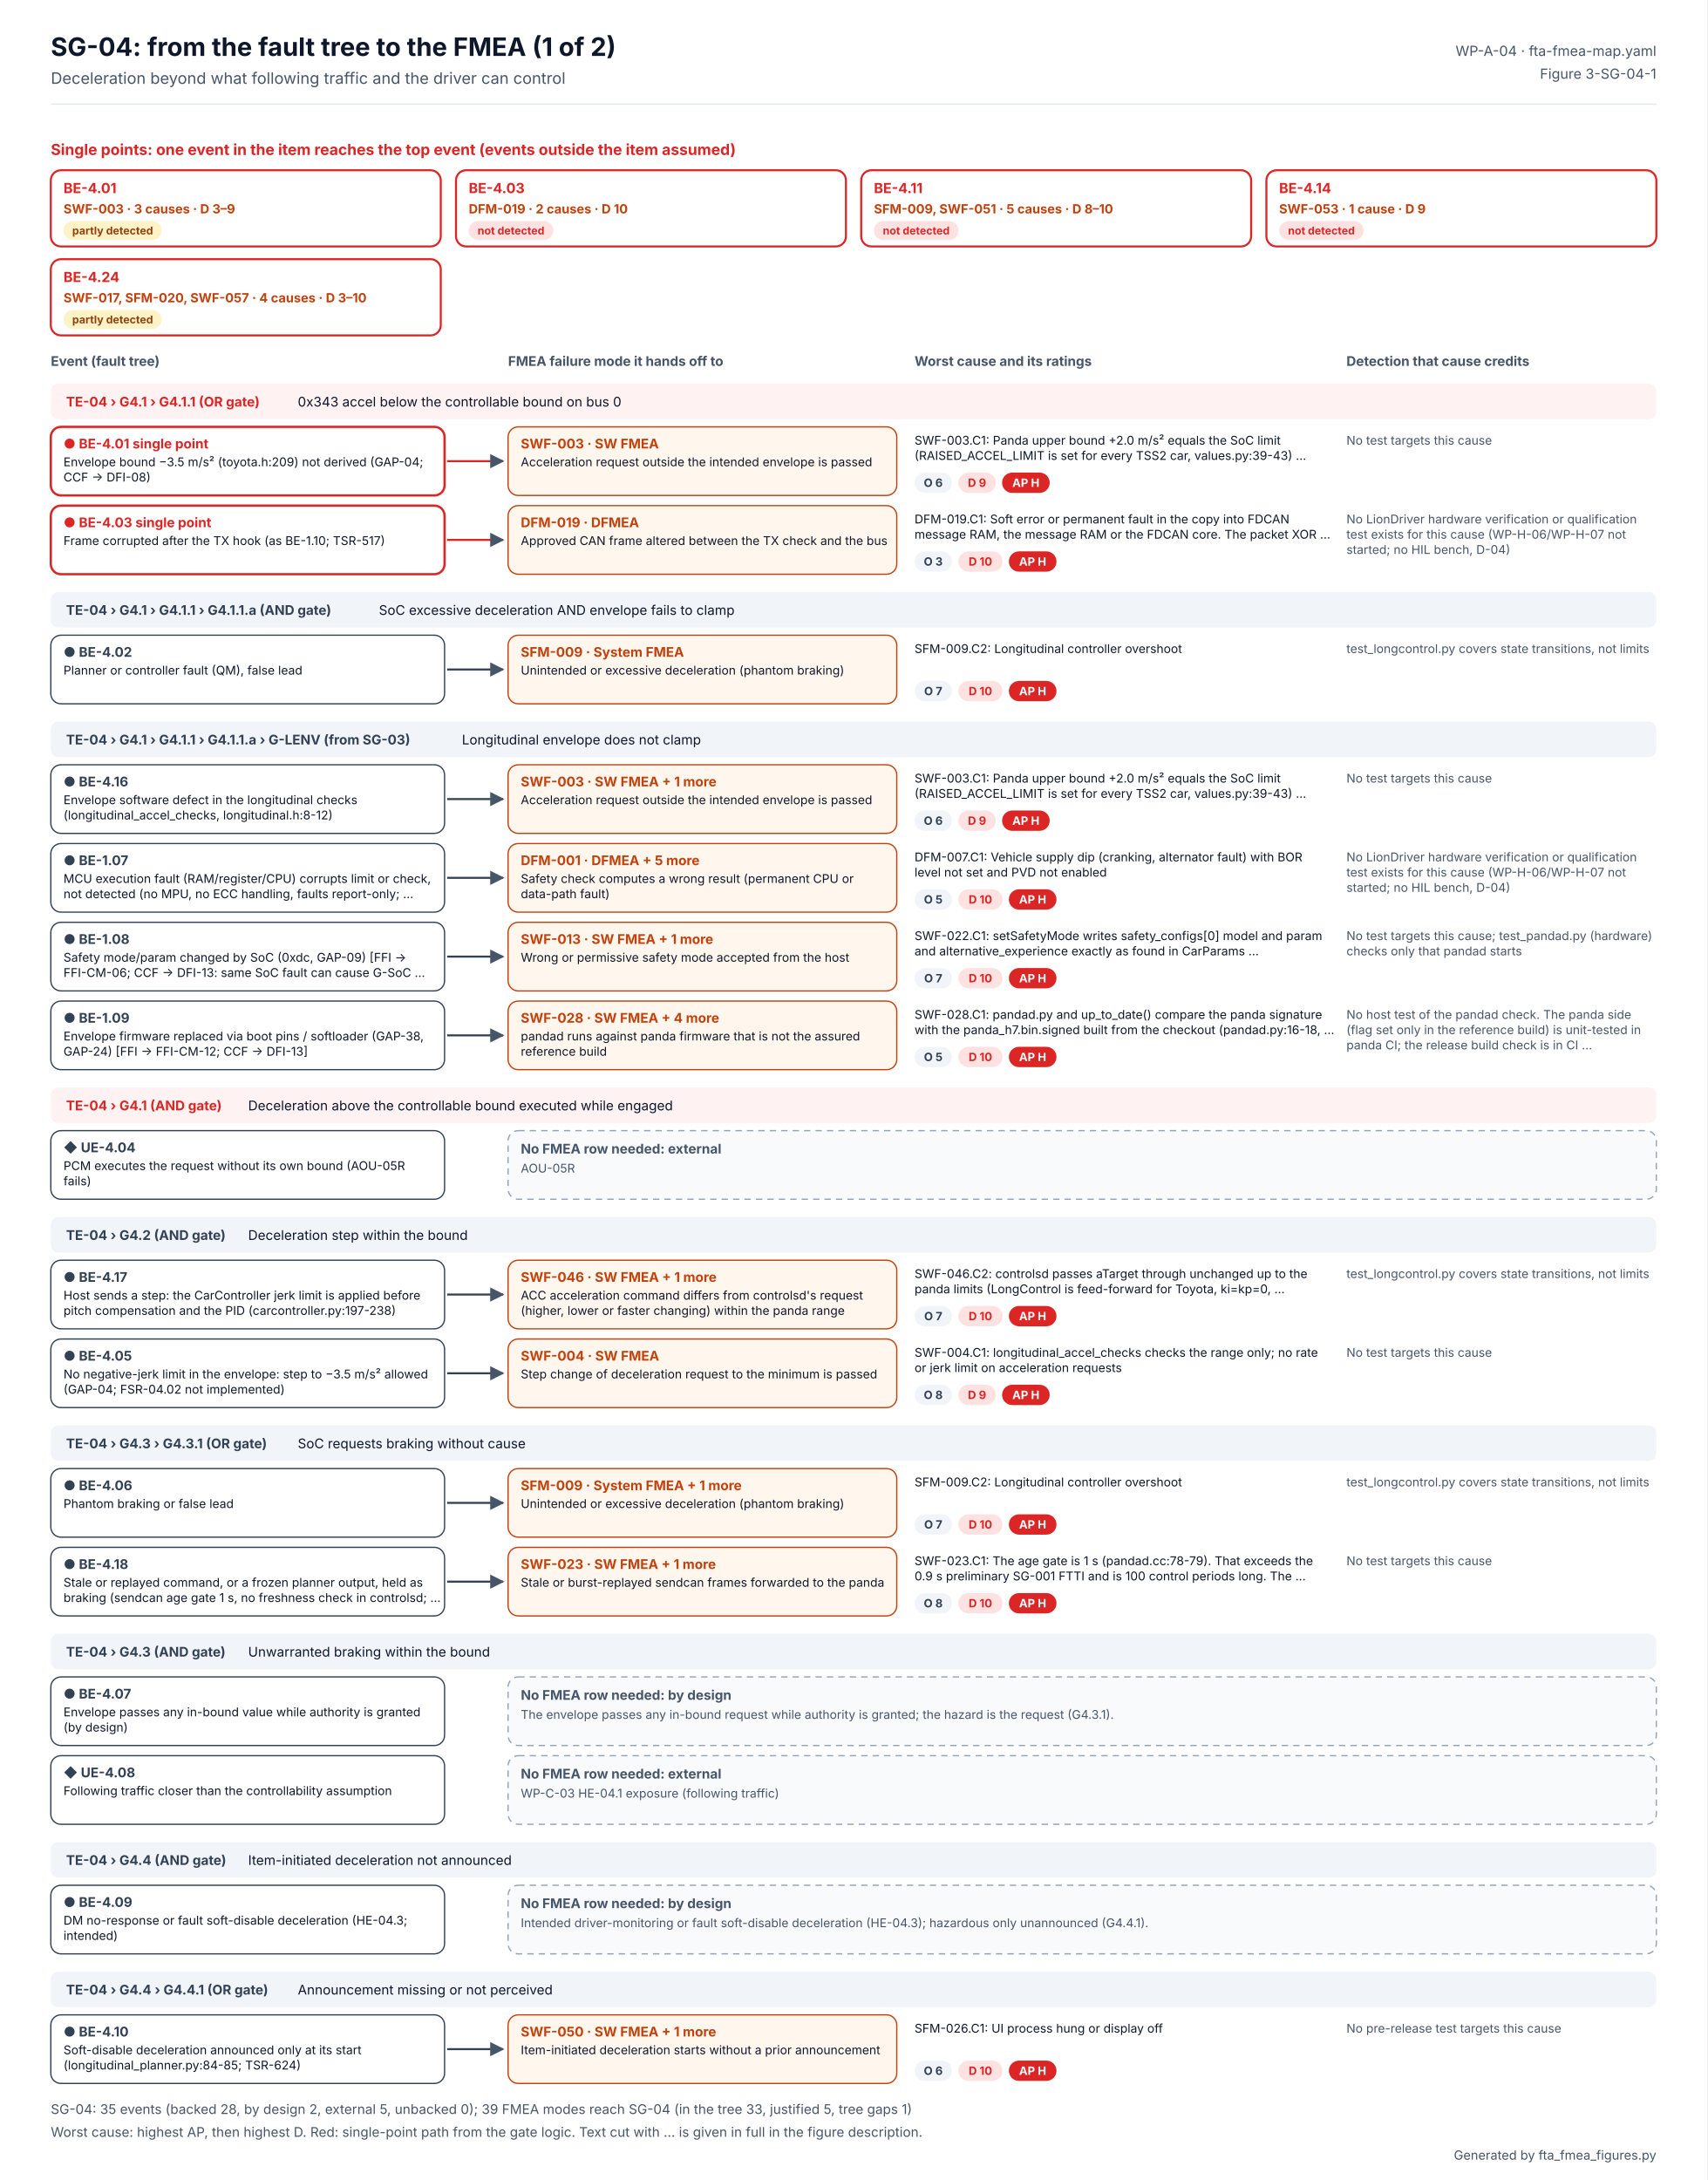
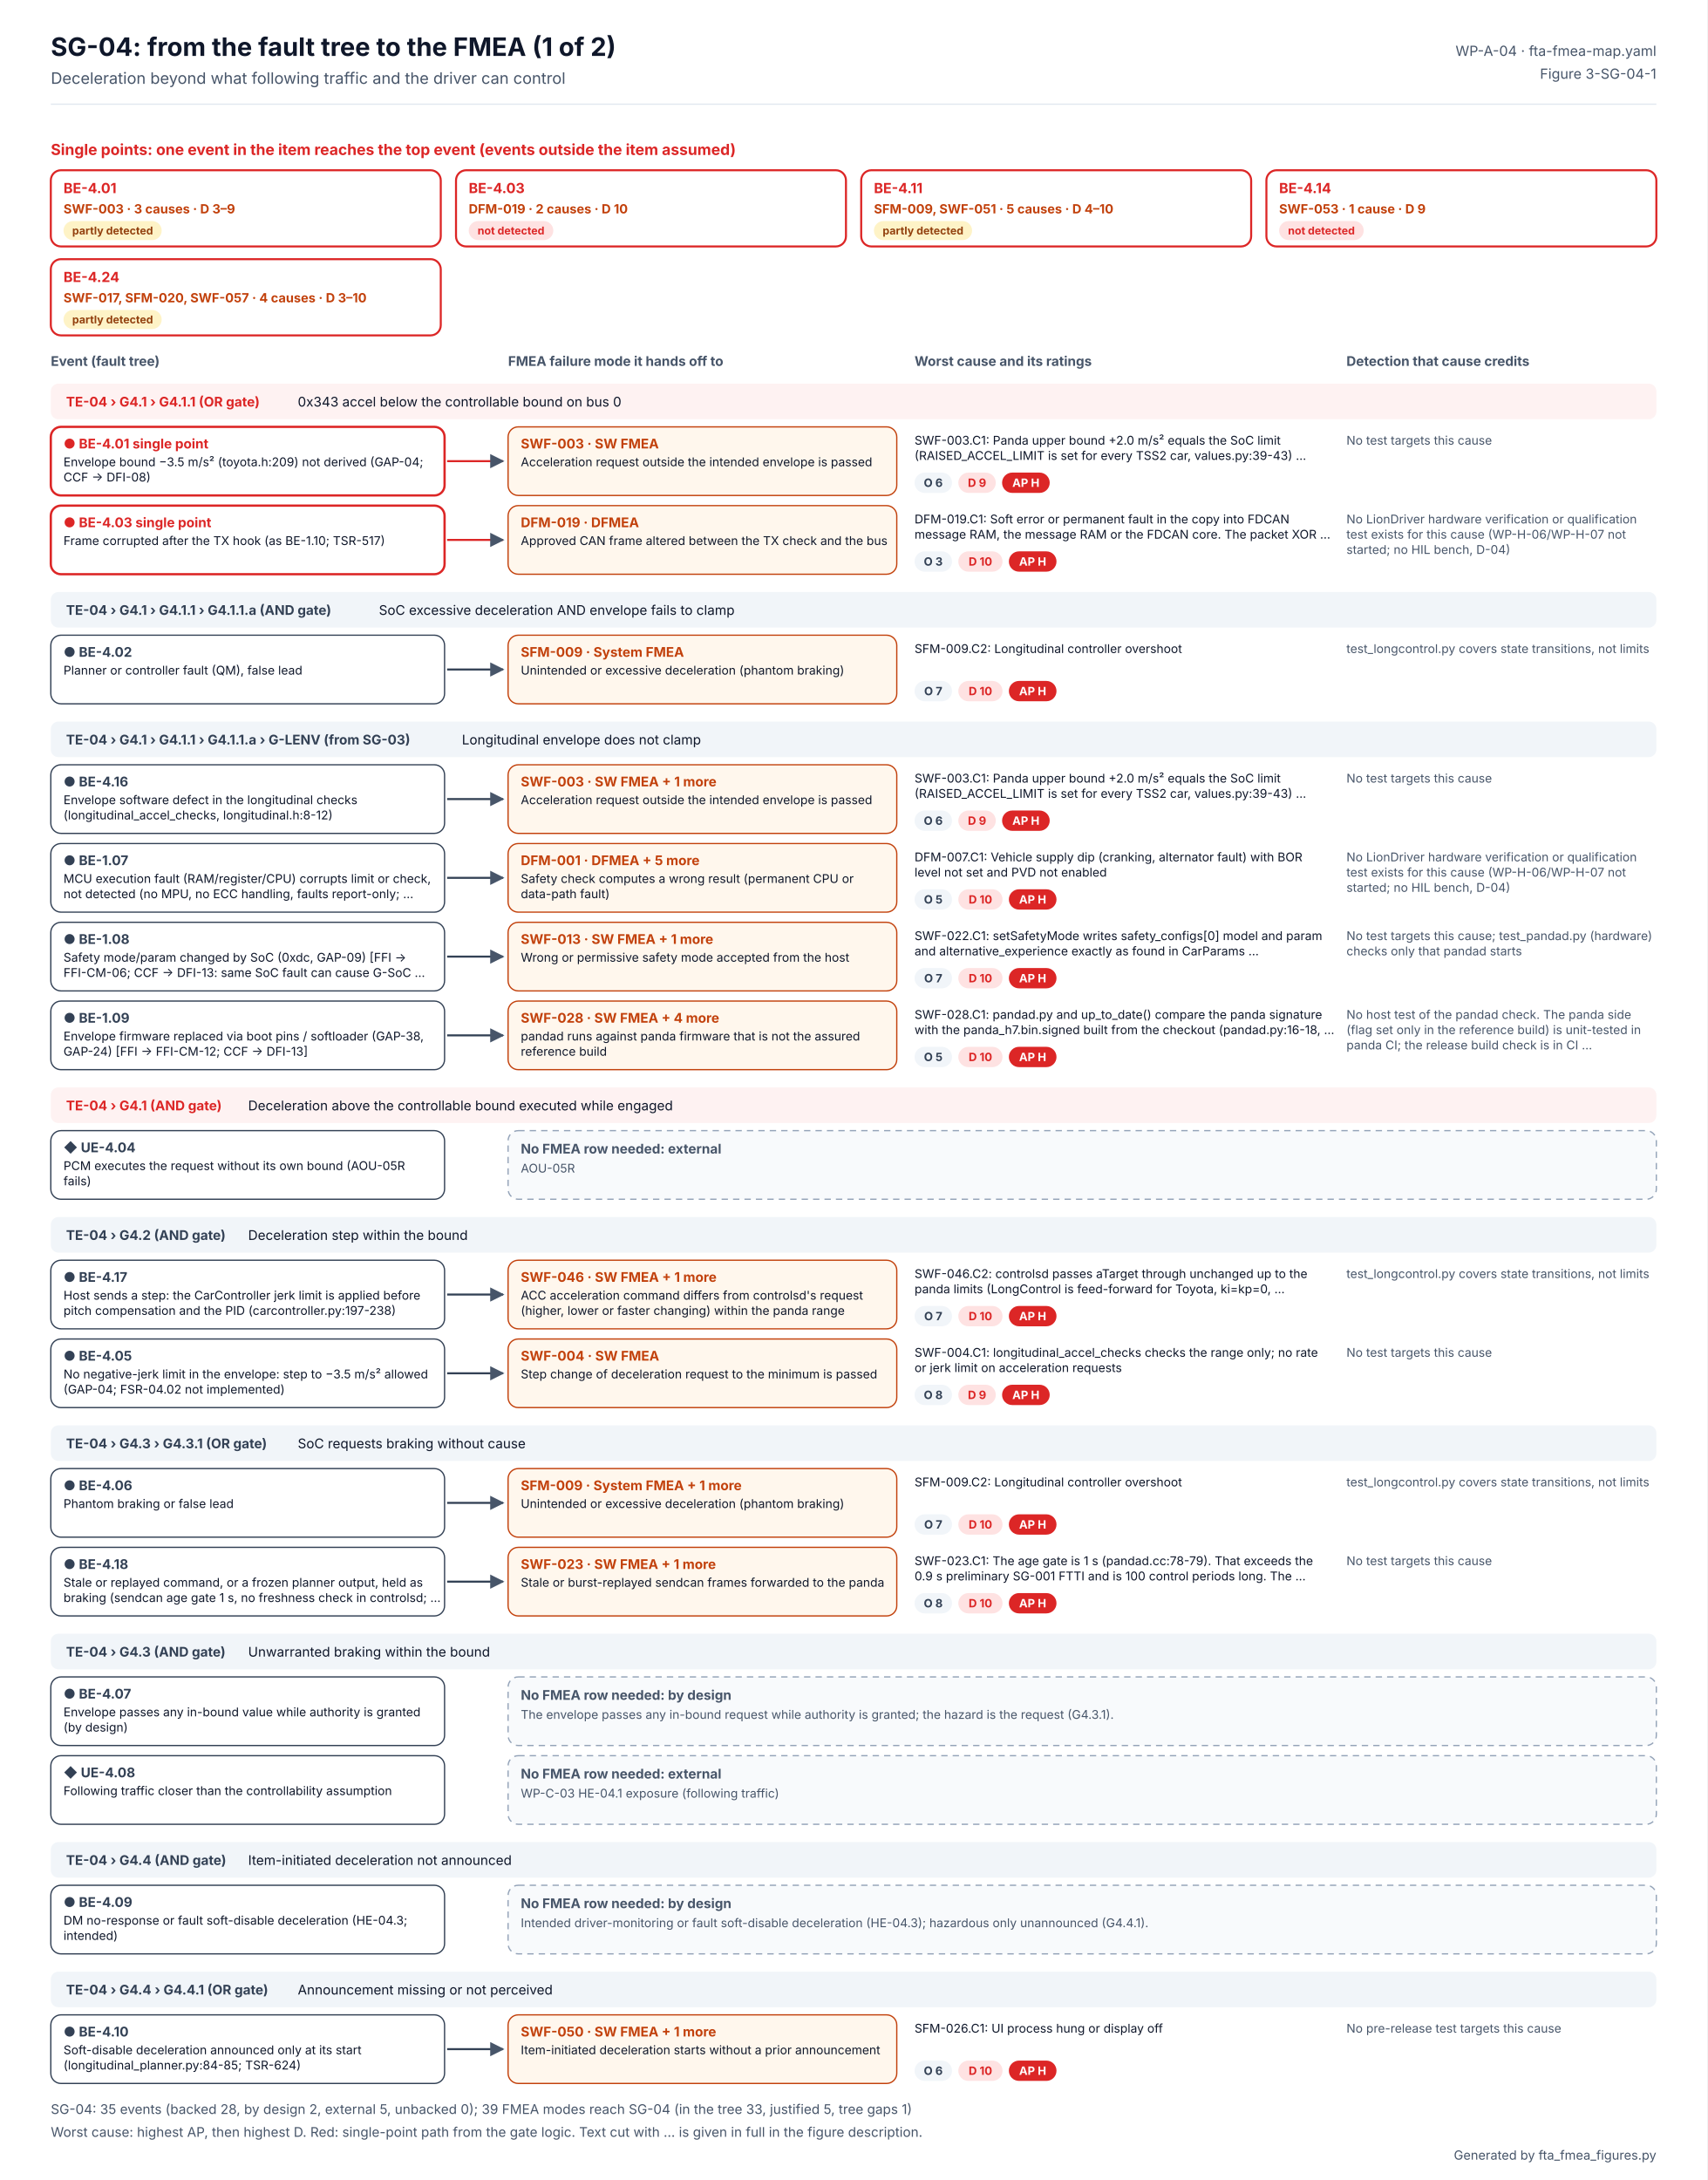
<svg xmlns="http://www.w3.org/2000/svg" width="1344" height="1716" viewBox="0 0 1344 1716" font-family="Inter, 'Segoe UI', Helvetica, Arial, sans-serif" role="img" aria-labelledby="t d">
  <defs>
    <marker id="ab" viewBox="0 0 10 10" refX="9" refY="5" markerWidth="7" markerHeight="7" orient="auto">
      <path d="M0 0L10 5L0 10z" fill="#2563EB" />
    </marker>
    <marker id="ao" viewBox="0 0 10 10" refX="9" refY="5" markerWidth="7" markerHeight="7" orient="auto">
      <path d="M0 0L10 5L0 10z" fill="#C2410C" />
    </marker>
    <marker id="ag" viewBox="0 0 10 10" refX="9" refY="5" markerWidth="7" markerHeight="7" orient="auto">
      <path d="M0 0L10 5L0 10z" fill="#475569" />
    </marker>
  </defs>
  <rect width="1344" height="1716" fill="#FFFFFF" />
  <text x="40" y="44" font-size="20" fill="#0F172A" font-weight="700">SG-04: from the fault tree to the FMEA (1 of 2)</text>
  <text x="40" y="66" font-size="12.5" fill="#475569">Deceleration beyond what following traffic and the driver can control</text>
  <text x="1304" y="44" font-size="11" fill="#475569" text-anchor="end">WP-A-04 · fta-fmea-map.yaml</text>
  <text x="1304" y="62" font-size="11" fill="#475569" text-anchor="end">Figure 3-SG-04-1</text>
  <line x1="40" y1="82" x2="1304" y2="82" stroke="#E2E8F0" />
  <text x="40" y="122" font-size="12" fill="#DC2626" font-weight="700">Single points: one event in the item reaches the top event (events outside the item assumed)</text>
  <rect x="40" y="134" width="307" height="60" rx="8" fill="#FFFFFF" stroke="#DC2626" stroke-width="1.6" />
  <text x="50" y="152" font-size="11" fill="#DC2626" font-weight="700">BE-4.01</text>
  <text x="50" y="168" font-size="10" fill="#C2410C" font-weight="700">SWF-003 · 3 causes · D 3–9</text>
  <rect x="50" y="174" width="77.3" height="15" rx="7.5" fill="#FEF3C7" />
  <text x="88.67" y="184.56" font-size="8.5" fill="#92400E" font-weight="700" text-anchor="middle">partly detected</text>
  <rect x="359" y="134" width="307" height="60" rx="8" fill="#FFFFFF" stroke="#DC2626" stroke-width="1.6" />
  <text x="369" y="152" font-size="11" fill="#DC2626" font-weight="700">BE-4.03</text>
  <text x="369" y="168" font-size="10" fill="#C2410C" font-weight="700">DFM-019 · 2 causes · D 10</text>
  <rect x="369" y="174" width="66.6" height="15" rx="7.5" fill="#FEE2E2" />
  <text x="402.309" y="184.56" font-size="8.5" fill="#DC2626" font-weight="700" text-anchor="middle">not detected</text>
  <rect x="678" y="134" width="307" height="60" rx="8" fill="#FFFFFF" stroke="#DC2626" stroke-width="1.6" />
  <text x="688" y="152" font-size="11" fill="#DC2626" font-weight="700">BE-4.11</text>
-   <text x="688" y="168" font-size="10" fill="#C2410C" font-weight="700">SFM-009, SWF-051 · 5 causes · D 8–10</text>
-   <rect x="688" y="174" width="66.6" height="15" rx="7.5" fill="#FEE2E2" />
-   <text x="721.309" y="184.56" font-size="8.5" fill="#DC2626" font-weight="700" text-anchor="middle">not detected</text>
+   <text x="688" y="168" font-size="10" fill="#C2410C" font-weight="700">SFM-009, SWF-051 · 5 causes · D 4–10</text>
+   <rect x="688" y="174" width="77.3" height="15" rx="7.5" fill="#FEF3C7" />
+   <text x="726.67" y="184.56" font-size="8.5" fill="#92400E" font-weight="700" text-anchor="middle">partly detected</text>
  <rect x="997" y="134" width="307" height="60" rx="8" fill="#FFFFFF" stroke="#DC2626" stroke-width="1.6" />
  <text x="1007" y="152" font-size="11" fill="#DC2626" font-weight="700">BE-4.14</text>
  <text x="1007" y="168" font-size="10" fill="#C2410C" font-weight="700">SWF-053 · 1 cause · D 9</text>
  <rect x="1007" y="174" width="66.6" height="15" rx="7.5" fill="#FEE2E2" />
  <text x="1040.31" y="184.56" font-size="8.5" fill="#DC2626" font-weight="700" text-anchor="middle">not detected</text>
  <rect x="40" y="204" width="307" height="60" rx="8" fill="#FFFFFF" stroke="#DC2626" stroke-width="1.6" />
  <text x="50" y="222" font-size="11" fill="#DC2626" font-weight="700">BE-4.24</text>
  <text x="50" y="238" font-size="10" fill="#C2410C" font-weight="700">SWF-017, SFM-020, SWF-057 · 4 causes · D 3–10</text>
  <rect x="50" y="244" width="77.3" height="15" rx="7.5" fill="#FEF3C7" />
  <text x="88.67" y="254.56" font-size="8.5" fill="#92400E" font-weight="700" text-anchor="middle">partly detected</text>
  <text x="40" y="288" font-size="10.5" fill="#475569" font-weight="700">Event (fault tree)</text>
  <text x="400" y="288" font-size="10.5" fill="#475569" font-weight="700">FMEA failure mode it hands off to</text>
  <text x="720" y="288" font-size="10.5" fill="#475569" font-weight="700">Worst cause and its ratings</text>
  <text x="1060" y="288" font-size="10.5" fill="#475569" font-weight="700">Detection that cause credits</text>
  <rect x="40" y="302" width="1264" height="28" rx="6" fill="#FEF2F2" />
  <text x="52" y="320" font-size="10.5" fill="#DC2626" font-weight="700">TE-04 › G4.1 › G4.1.1 (OR gate)</text>
  <text x="234.4" y="320" font-size="10.5" fill="#0F172A">0x343 accel below the controllable bound on bus 0</text>
  <rect x="40" y="336" width="310" height="54" rx="8" fill="#FFFFFF" stroke="#DC2626" stroke-width="1.8" />
  <text x="50" y="353" font-size="10.5" fill="#DC2626" font-weight="700">● BE-4.01  single point</text>
  <text x="50" y="367" font-size="9.5" fill="#0F172A">Envelope bound −3.5 m/s² (toyota.h:209) not derived (GAP-04;</text>
  <text x="50" y="379" font-size="9.5" fill="#0F172A">CCF → DFI-08)</text>
  <g>
    <animate attributeName="opacity" values="0.2;0.2;1;1" keyTimes="0;0.08;0.14;1" dur="6s" repeatCount="indefinite" />
    <path d="M352 363 H396" stroke="#DC2626" stroke-width="1.6" marker-end="url(#ag)" />
    <rect x="400" y="336" width="306" height="54" rx="8" fill="#FFF7ED" stroke="#C2410C" />
    <text x="410" y="353" font-size="10.5" fill="#C2410C" font-weight="700">SWF-003 · SW FMEA</text>
    <text x="410" y="367" font-size="9.5" fill="#0F172A">Acceleration request outside the intended envelope is passed</text>
    <text x="720" y="350" font-size="9.5" fill="#0F172A">SWF-003.C1: Panda upper bound +2.0 m/s² equals the SoC limit</text>
    <text x="720" y="362" font-size="9.5" fill="#0F172A">(RAISED_ACCEL_LIMIT is set for every TSS2 car, values.py:39-43) …</text>
    <rect x="720" y="372" width="29.5" height="16" rx="8" fill="#F1F5F9" />
    <text x="734.727" y="383.24" font-size="9" fill="#334155" font-weight="700" text-anchor="middle">O 6</text>
    <rect x="754.455" y="372" width="29.5" height="16" rx="8" fill="#FEE2E2" />
    <text x="769.182" y="383.24" font-size="9" fill="#DC2626" font-weight="700" text-anchor="middle">D 9</text>
    <rect x="788.91" y="372" width="37.5" height="16" rx="8" fill="#DC2626" />
    <text x="807.644" y="383.24" font-size="9" fill="#FFFFFF" font-weight="700" text-anchor="middle">AP H</text>
    <text x="1060" y="350" font-size="9.5" fill="#475569">No test targets this cause</text>
  </g>
  <rect x="40" y="398" width="310" height="54" rx="8" fill="#FFFFFF" stroke="#DC2626" stroke-width="1.8" />
  <text x="50" y="415" font-size="10.5" fill="#DC2626" font-weight="700">● BE-4.03  single point</text>
  <text x="50" y="429" font-size="9.5" fill="#0F172A">Frame corrupted after the TX hook (as BE-1.10; TSR-517)</text>
  <g>
    <animate attributeName="opacity" values="0.2;0.2;1;1" keyTimes="0;0.20;0.26;1" dur="6s" repeatCount="indefinite" />
    <path d="M352 425 H396" stroke="#DC2626" stroke-width="1.6" marker-end="url(#ag)" />
    <rect x="400" y="398" width="306" height="54" rx="8" fill="#FFF7ED" stroke="#C2410C" />
    <text x="410" y="415" font-size="10.5" fill="#C2410C" font-weight="700">DFM-019 · DFMEA</text>
    <text x="410" y="429" font-size="9.5" fill="#0F172A">Approved CAN frame altered between the TX check and the bus</text>
    <text x="720" y="412" font-size="9.5" fill="#0F172A">DFM-019.C1: Soft error or permanent fault in the copy into FDCAN</text>
    <text x="720" y="424" font-size="9.5" fill="#0F172A">message RAM, the message RAM or the FDCAN core. The packet XOR …</text>
    <rect x="720" y="434" width="29.5" height="16" rx="8" fill="#F1F5F9" />
    <text x="734.727" y="445.24" font-size="9" fill="#334155" font-weight="700" text-anchor="middle">O 3</text>
    <rect x="754.455" y="434" width="34.8" height="16" rx="8" fill="#FEE2E2" />
    <text x="771.853" y="445.24" font-size="9" fill="#DC2626" font-weight="700" text-anchor="middle">D 10</text>
    <rect x="794.252" y="434" width="37.5" height="16" rx="8" fill="#DC2626" />
    <text x="812.986" y="445.24" font-size="9" fill="#FFFFFF" font-weight="700" text-anchor="middle">AP H</text>
    <text x="1060" y="412" font-size="9.5" fill="#475569">No LionDriver hardware verification or qualification</text>
    <text x="1060" y="424" font-size="9.5" fill="#475569">test exists for this cause (WP-H-06/WP-H-07 not</text>
    <text x="1060" y="436" font-size="9.5" fill="#475569">started; no HIL bench, D-04)</text>
  </g>
  <rect x="40" y="466" width="1264" height="28" rx="6" fill="#F1F5F9" />
  <text x="52" y="484" font-size="10.5" fill="#334155" font-weight="700">TE-04 › G4.1 › G4.1.1 › G4.1.1.a (AND gate)</text>
  <text x="298.286" y="484" font-size="10.5" fill="#0F172A">SoC excessive deceleration AND envelope fails to clamp</text>
  <rect x="40" y="500" width="310" height="54" rx="8" fill="#FFFFFF" stroke="#334155" stroke-width="1" />
  <text x="50" y="517" font-size="10.5" fill="#334155" font-weight="700">● BE-4.02</text>
  <text x="50" y="531" font-size="9.5" fill="#0F172A">Planner or controller fault (QM), false lead</text>
  <g>
    <animate attributeName="opacity" values="0.2;0.2;1;1" keyTimes="0;0.32;0.38;1" dur="6s" repeatCount="indefinite" />
    <path d="M352 527 H396" stroke="#334155" stroke-width="1.6" marker-end="url(#ag)" />
    <rect x="400" y="500" width="306" height="54" rx="8" fill="#FFF7ED" stroke="#C2410C" />
    <text x="410" y="517" font-size="10.5" fill="#C2410C" font-weight="700">SFM-009 · System FMEA</text>
    <text x="410" y="531" font-size="9.5" fill="#0F172A">Unintended or excessive deceleration (phantom braking)</text>
    <text x="720" y="514" font-size="9.5" fill="#0F172A">SFM-009.C2: Longitudinal controller overshoot</text>
    <rect x="720" y="536" width="29.5" height="16" rx="8" fill="#F1F5F9" />
    <text x="734.727" y="547.24" font-size="9" fill="#334155" font-weight="700" text-anchor="middle">O 7</text>
    <rect x="754.455" y="536" width="34.8" height="16" rx="8" fill="#FEE2E2" />
    <text x="771.853" y="547.24" font-size="9" fill="#DC2626" font-weight="700" text-anchor="middle">D 10</text>
    <rect x="794.252" y="536" width="37.5" height="16" rx="8" fill="#DC2626" />
    <text x="812.986" y="547.24" font-size="9" fill="#FFFFFF" font-weight="700" text-anchor="middle">AP H</text>
    <text x="1060" y="514" font-size="9.5" fill="#475569">test_longcontrol.py covers state transitions, not limits</text>
  </g>
  <rect x="40" y="568" width="1264" height="28" rx="6" fill="#F1F5F9" />
  <text x="52" y="586" font-size="10.5" fill="#334155" font-weight="700">TE-04 › G4.1 › G4.1.1 › G4.1.1.a › G-LENV (from SG-03)</text>
  <text x="363.62" y="586" font-size="10.5" fill="#0F172A">Longitudinal envelope does not clamp</text>
  <rect x="40" y="602" width="310" height="54" rx="8" fill="#FFFFFF" stroke="#334155" stroke-width="1" />
  <text x="50" y="619" font-size="10.5" fill="#334155" font-weight="700">● BE-4.16</text>
  <text x="50" y="633" font-size="9.5" fill="#0F172A">Envelope software defect in the longitudinal checks</text>
  <text x="50" y="645" font-size="9.5" fill="#0F172A">(longitudinal_accel_checks, longitudinal.h:8-12)</text>
  <g>
    <animate attributeName="opacity" values="0.2;0.2;1;1" keyTimes="0;0.44;0.50;1" dur="6s" repeatCount="indefinite" />
    <path d="M352 629 H396" stroke="#334155" stroke-width="1.6" marker-end="url(#ag)" />
    <rect x="400" y="602" width="306" height="54" rx="8" fill="#FFF7ED" stroke="#C2410C" />
    <text x="410" y="619" font-size="10.5" fill="#C2410C" font-weight="700">SWF-003 · SW FMEA  + 1 more</text>
    <text x="410" y="633" font-size="9.5" fill="#0F172A">Acceleration request outside the intended envelope is passed</text>
    <text x="720" y="616" font-size="9.5" fill="#0F172A">SWF-003.C1: Panda upper bound +2.0 m/s² equals the SoC limit</text>
    <text x="720" y="628" font-size="9.5" fill="#0F172A">(RAISED_ACCEL_LIMIT is set for every TSS2 car, values.py:39-43) …</text>
    <rect x="720" y="638" width="29.5" height="16" rx="8" fill="#F1F5F9" />
    <text x="734.727" y="649.24" font-size="9" fill="#334155" font-weight="700" text-anchor="middle">O 6</text>
    <rect x="754.455" y="638" width="29.5" height="16" rx="8" fill="#FEE2E2" />
    <text x="769.182" y="649.24" font-size="9" fill="#DC2626" font-weight="700" text-anchor="middle">D 9</text>
    <rect x="788.91" y="638" width="37.5" height="16" rx="8" fill="#DC2626" />
    <text x="807.644" y="649.24" font-size="9" fill="#FFFFFF" font-weight="700" text-anchor="middle">AP H</text>
    <text x="1060" y="616" font-size="9.5" fill="#475569">No test targets this cause</text>
  </g>
  <rect x="40" y="664" width="310" height="54" rx="8" fill="#FFFFFF" stroke="#334155" stroke-width="1" />
  <text x="50" y="681" font-size="10.5" fill="#334155" font-weight="700">● BE-1.07</text>
  <text x="50" y="695" font-size="9.5" fill="#0F172A">MCU execution fault (RAM/register/CPU) corrupts limit or check,</text>
  <text x="50" y="707" font-size="9.5" fill="#0F172A">not detected (no MPU, no ECC handling, faults report-only; …</text>
  <g>
    <animate attributeName="opacity" values="0.2;0.2;1;1" keyTimes="0;0.56;0.62;1" dur="6s" repeatCount="indefinite" />
    <path d="M352 691 H396" stroke="#334155" stroke-width="1.6" marker-end="url(#ag)" />
    <rect x="400" y="664" width="306" height="54" rx="8" fill="#FFF7ED" stroke="#C2410C" />
    <text x="410" y="681" font-size="10.5" fill="#C2410C" font-weight="700">DFM-001 · DFMEA  + 5 more</text>
    <text x="410" y="695" font-size="9.5" fill="#0F172A">Safety check computes a wrong result (permanent CPU or</text>
    <text x="410" y="707" font-size="9.5" fill="#0F172A">data-path fault)</text>
    <text x="720" y="678" font-size="9.5" fill="#0F172A">DFM-007.C1: Vehicle supply dip (cranking, alternator fault) with BOR</text>
    <text x="720" y="690" font-size="9.5" fill="#0F172A">level not set and PVD not enabled</text>
    <rect x="720" y="700" width="29.5" height="16" rx="8" fill="#F1F5F9" />
    <text x="734.727" y="711.24" font-size="9" fill="#334155" font-weight="700" text-anchor="middle">O 5</text>
    <rect x="754.455" y="700" width="34.8" height="16" rx="8" fill="#FEE2E2" />
    <text x="771.853" y="711.24" font-size="9" fill="#DC2626" font-weight="700" text-anchor="middle">D 10</text>
    <rect x="794.252" y="700" width="37.5" height="16" rx="8" fill="#DC2626" />
    <text x="812.986" y="711.24" font-size="9" fill="#FFFFFF" font-weight="700" text-anchor="middle">AP H</text>
    <text x="1060" y="678" font-size="9.5" fill="#475569">No LionDriver hardware verification or qualification</text>
    <text x="1060" y="690" font-size="9.5" fill="#475569">test exists for this cause (WP-H-06/WP-H-07 not</text>
    <text x="1060" y="702" font-size="9.5" fill="#475569">started; no HIL bench, D-04)</text>
  </g>
  <rect x="40" y="726" width="310" height="54" rx="8" fill="#FFFFFF" stroke="#334155" stroke-width="1" />
  <text x="50" y="743" font-size="10.5" fill="#334155" font-weight="700">● BE-1.08</text>
  <text x="50" y="757" font-size="9.5" fill="#0F172A">Safety mode/param changed by SoC (0xdc, GAP-09) [FFI →</text>
  <text x="50" y="769" font-size="9.5" fill="#0F172A">FFI-CM-06; CCF → DFI-13: same SoC fault can cause G-SoC …</text>
  <g>
    <animate attributeName="opacity" values="0.2;0.2;1;1" keyTimes="0;0.68;0.74;1" dur="6s" repeatCount="indefinite" />
    <path d="M352 753 H396" stroke="#334155" stroke-width="1.6" marker-end="url(#ag)" />
    <rect x="400" y="726" width="306" height="54" rx="8" fill="#FFF7ED" stroke="#C2410C" />
    <text x="410" y="743" font-size="10.5" fill="#C2410C" font-weight="700">SWF-013 · SW FMEA  + 1 more</text>
    <text x="410" y="757" font-size="9.5" fill="#0F172A">Wrong or permissive safety mode accepted from the host</text>
    <text x="720" y="740" font-size="9.5" fill="#0F172A">SWF-022.C1: setSafetyMode writes safety_configs[0] model and param</text>
    <text x="720" y="752" font-size="9.5" fill="#0F172A">and alternative_experience exactly as found in CarParams …</text>
    <rect x="720" y="762" width="29.5" height="16" rx="8" fill="#F1F5F9" />
    <text x="734.727" y="773.24" font-size="9" fill="#334155" font-weight="700" text-anchor="middle">O 7</text>
    <rect x="754.455" y="762" width="34.8" height="16" rx="8" fill="#FEE2E2" />
    <text x="771.853" y="773.24" font-size="9" fill="#DC2626" font-weight="700" text-anchor="middle">D 10</text>
    <rect x="794.252" y="762" width="37.5" height="16" rx="8" fill="#DC2626" />
    <text x="812.986" y="773.24" font-size="9" fill="#FFFFFF" font-weight="700" text-anchor="middle">AP H</text>
    <text x="1060" y="740" font-size="9.5" fill="#475569">No test targets this cause; test_pandad.py (hardware)</text>
    <text x="1060" y="752" font-size="9.5" fill="#475569">checks only that pandad starts</text>
  </g>
  <rect x="40" y="788" width="310" height="54" rx="8" fill="#FFFFFF" stroke="#334155" stroke-width="1" />
  <text x="50" y="805" font-size="10.5" fill="#334155" font-weight="700">● BE-1.09</text>
  <text x="50" y="819" font-size="9.5" fill="#0F172A">Envelope firmware replaced via boot pins / softloader (GAP-38,</text>
  <text x="50" y="831" font-size="9.5" fill="#0F172A">GAP-24) [FFI → FFI-CM-12; CCF → DFI-13]</text>
  <g>
    <animate attributeName="opacity" values="0.2;0.2;1;1" keyTimes="0;0.08;0.14;1" dur="6s" repeatCount="indefinite" />
    <path d="M352 815 H396" stroke="#334155" stroke-width="1.6" marker-end="url(#ag)" />
    <rect x="400" y="788" width="306" height="54" rx="8" fill="#FFF7ED" stroke="#C2410C" />
    <text x="410" y="805" font-size="10.5" fill="#C2410C" font-weight="700">SWF-028 · SW FMEA  + 4 more</text>
    <text x="410" y="819" font-size="9.5" fill="#0F172A">pandad runs against panda firmware that is not the assured</text>
    <text x="410" y="831" font-size="9.5" fill="#0F172A">reference build</text>
    <text x="720" y="802" font-size="9.5" fill="#0F172A">SWF-028.C1: pandad.py and up_to_date() compare the panda signature</text>
    <text x="720" y="814" font-size="9.5" fill="#0F172A">with the panda_h7.bin.signed built from the checkout (pandad.py:16-18, …</text>
    <rect x="720" y="824" width="29.5" height="16" rx="8" fill="#F1F5F9" />
    <text x="734.727" y="835.24" font-size="9" fill="#334155" font-weight="700" text-anchor="middle">O 5</text>
    <rect x="754.455" y="824" width="34.8" height="16" rx="8" fill="#FEE2E2" />
    <text x="771.853" y="835.24" font-size="9" fill="#DC2626" font-weight="700" text-anchor="middle">D 10</text>
    <rect x="794.252" y="824" width="37.5" height="16" rx="8" fill="#DC2626" />
    <text x="812.986" y="835.24" font-size="9" fill="#FFFFFF" font-weight="700" text-anchor="middle">AP H</text>
    <text x="1060" y="802" font-size="9.5" fill="#475569">No host test of the pandad check. The panda side</text>
    <text x="1060" y="814" font-size="9.5" fill="#475569">(flag set only in the reference build) is unit-tested in</text>
    <text x="1060" y="826" font-size="9.5" fill="#475569">panda CI; the release build check is in CI …</text>
  </g>
  <rect x="40" y="856" width="1264" height="28" rx="6" fill="#FEF2F2" />
  <text x="52" y="874" font-size="10.5" fill="#DC2626" font-weight="700">TE-04 › G4.1 (AND gate)</text>
  <text x="195.334" y="874" font-size="10.5" fill="#0F172A">Deceleration above the controllable bound executed while engaged</text>
  <rect x="40" y="890" width="310" height="54" rx="8" fill="#FFFFFF" stroke="#334155" stroke-width="1" />
  <text x="50" y="907" font-size="10.5" fill="#334155" font-weight="700">◆ UE-4.04</text>
  <text x="50" y="921" font-size="9.5" fill="#0F172A">PCM executes the request without its own bound (AOU-05R</text>
  <text x="50" y="933" font-size="9.5" fill="#0F172A">fails)</text>
  <g>
    <animate attributeName="opacity" values="0.2;0.2;1;1" keyTimes="0;0.20;0.26;1" dur="6s" repeatCount="indefinite" />
    <rect x="400" y="890" width="904" height="54" rx="8" fill="#F8FAFC" stroke="#94A3B8" stroke-dasharray="5 4" />
    <text x="410" y="908" font-size="10.5" fill="#475569" font-weight="700">No FMEA row needed: external</text>
    <text x="410" y="923" font-size="9.5" fill="#475569">AOU-05R</text>
  </g>
  <rect x="40" y="958" width="1264" height="28" rx="6" fill="#F1F5F9" />
  <text x="52" y="976" font-size="10.5" fill="#334155" font-weight="700">TE-04 › G4.2 (AND gate)</text>
  <text x="195.334" y="976" font-size="10.5" fill="#0F172A">Deceleration step within the bound</text>
  <rect x="40" y="992" width="310" height="54" rx="8" fill="#FFFFFF" stroke="#334155" stroke-width="1" />
  <text x="50" y="1009" font-size="10.5" fill="#334155" font-weight="700">● BE-4.17</text>
  <text x="50" y="1023" font-size="9.5" fill="#0F172A">Host sends a step: the CarController jerk limit is applied before</text>
  <text x="50" y="1035" font-size="9.5" fill="#0F172A">pitch compensation and the PID (carcontroller.py:197-238)</text>
  <g>
    <animate attributeName="opacity" values="0.2;0.2;1;1" keyTimes="0;0.32;0.38;1" dur="6s" repeatCount="indefinite" />
    <path d="M352 1019 H396" stroke="#334155" stroke-width="1.6" marker-end="url(#ag)" />
    <rect x="400" y="992" width="306" height="54" rx="8" fill="#FFF7ED" stroke="#C2410C" />
    <text x="410" y="1009" font-size="10.5" fill="#C2410C" font-weight="700">SWF-046 · SW FMEA  + 1 more</text>
    <text x="410" y="1023" font-size="9.5" fill="#0F172A">ACC acceleration command differs from controlsd's request</text>
    <text x="410" y="1035" font-size="9.5" fill="#0F172A">(higher, lower or faster changing) within the panda range</text>
    <text x="720" y="1006" font-size="9.5" fill="#0F172A">SWF-046.C2: controlsd passes aTarget through unchanged up to the</text>
    <text x="720" y="1018" font-size="9.5" fill="#0F172A">panda limits (LongControl is feed-forward for Toyota, ki=kp=0, …</text>
    <rect x="720" y="1028" width="29.5" height="16" rx="8" fill="#F1F5F9" />
    <text x="734.727" y="1039.24" font-size="9" fill="#334155" font-weight="700" text-anchor="middle">O 7</text>
    <rect x="754.455" y="1028" width="34.8" height="16" rx="8" fill="#FEE2E2" />
    <text x="771.853" y="1039.24" font-size="9" fill="#DC2626" font-weight="700" text-anchor="middle">D 10</text>
    <rect x="794.252" y="1028" width="37.5" height="16" rx="8" fill="#DC2626" />
    <text x="812.986" y="1039.24" font-size="9" fill="#FFFFFF" font-weight="700" text-anchor="middle">AP H</text>
    <text x="1060" y="1006" font-size="9.5" fill="#475569">test_longcontrol.py covers state transitions, not limits</text>
  </g>
  <rect x="40" y="1054" width="310" height="54" rx="8" fill="#FFFFFF" stroke="#334155" stroke-width="1" />
  <text x="50" y="1071" font-size="10.5" fill="#334155" font-weight="700">● BE-4.05</text>
  <text x="50" y="1085" font-size="9.5" fill="#0F172A">No negative-jerk limit in the envelope: step to −3.5 m/s² allowed</text>
  <text x="50" y="1097" font-size="9.5" fill="#0F172A">(GAP-04; FSR-04.02 not implemented)</text>
  <g>
    <animate attributeName="opacity" values="0.2;0.2;1;1" keyTimes="0;0.44;0.50;1" dur="6s" repeatCount="indefinite" />
    <path d="M352 1081 H396" stroke="#334155" stroke-width="1.6" marker-end="url(#ag)" />
    <rect x="400" y="1054" width="306" height="54" rx="8" fill="#FFF7ED" stroke="#C2410C" />
    <text x="410" y="1071" font-size="10.5" fill="#C2410C" font-weight="700">SWF-004 · SW FMEA</text>
    <text x="410" y="1085" font-size="9.5" fill="#0F172A">Step change of deceleration request to the minimum is passed</text>
    <text x="720" y="1068" font-size="9.5" fill="#0F172A">SWF-004.C1: longitudinal_accel_checks checks the range only; no rate</text>
    <text x="720" y="1080" font-size="9.5" fill="#0F172A">or jerk limit on acceleration requests</text>
    <rect x="720" y="1090" width="29.5" height="16" rx="8" fill="#F1F5F9" />
    <text x="734.727" y="1101.24" font-size="9" fill="#334155" font-weight="700" text-anchor="middle">O 8</text>
    <rect x="754.455" y="1090" width="29.5" height="16" rx="8" fill="#FEE2E2" />
    <text x="769.182" y="1101.24" font-size="9" fill="#DC2626" font-weight="700" text-anchor="middle">D 9</text>
    <rect x="788.91" y="1090" width="37.5" height="16" rx="8" fill="#DC2626" />
    <text x="807.644" y="1101.24" font-size="9" fill="#FFFFFF" font-weight="700" text-anchor="middle">AP H</text>
    <text x="1060" y="1068" font-size="9.5" fill="#475569">No test targets this cause</text>
  </g>
  <rect x="40" y="1122" width="1264" height="28" rx="6" fill="#F1F5F9" />
  <text x="52" y="1140" font-size="10.5" fill="#334155" font-weight="700">TE-04 › G4.3 › G4.3.1 (OR gate)</text>
  <text x="234.4" y="1140" font-size="10.5" fill="#0F172A">SoC requests braking without cause</text>
  <rect x="40" y="1156" width="310" height="54" rx="8" fill="#FFFFFF" stroke="#334155" stroke-width="1" />
  <text x="50" y="1173" font-size="10.5" fill="#334155" font-weight="700">● BE-4.06</text>
  <text x="50" y="1187" font-size="9.5" fill="#0F172A">Phantom braking or false lead</text>
  <g>
    <animate attributeName="opacity" values="0.2;0.2;1;1" keyTimes="0;0.56;0.62;1" dur="6s" repeatCount="indefinite" />
    <path d="M352 1183 H396" stroke="#334155" stroke-width="1.6" marker-end="url(#ag)" />
    <rect x="400" y="1156" width="306" height="54" rx="8" fill="#FFF7ED" stroke="#C2410C" />
    <text x="410" y="1173" font-size="10.5" fill="#C2410C" font-weight="700">SFM-009 · System FMEA  + 1 more</text>
    <text x="410" y="1187" font-size="9.5" fill="#0F172A">Unintended or excessive deceleration (phantom braking)</text>
    <text x="720" y="1170" font-size="9.5" fill="#0F172A">SFM-009.C2: Longitudinal controller overshoot</text>
    <rect x="720" y="1192" width="29.5" height="16" rx="8" fill="#F1F5F9" />
    <text x="734.727" y="1203.24" font-size="9" fill="#334155" font-weight="700" text-anchor="middle">O 7</text>
    <rect x="754.455" y="1192" width="34.8" height="16" rx="8" fill="#FEE2E2" />
    <text x="771.853" y="1203.24" font-size="9" fill="#DC2626" font-weight="700" text-anchor="middle">D 10</text>
    <rect x="794.252" y="1192" width="37.5" height="16" rx="8" fill="#DC2626" />
    <text x="812.986" y="1203.24" font-size="9" fill="#FFFFFF" font-weight="700" text-anchor="middle">AP H</text>
    <text x="1060" y="1170" font-size="9.5" fill="#475569">test_longcontrol.py covers state transitions, not limits</text>
  </g>
  <rect x="40" y="1218" width="310" height="54" rx="8" fill="#FFFFFF" stroke="#334155" stroke-width="1" />
  <text x="50" y="1235" font-size="10.5" fill="#334155" font-weight="700">● BE-4.18</text>
  <text x="50" y="1249" font-size="9.5" fill="#0F172A">Stale or replayed command, or a frozen planner output, held as</text>
  <text x="50" y="1261" font-size="9.5" fill="#0F172A">braking (sendcan age gate 1 s, no freshness check in controlsd; …</text>
  <g>
    <animate attributeName="opacity" values="0.2;0.2;1;1" keyTimes="0;0.68;0.74;1" dur="6s" repeatCount="indefinite" />
    <path d="M352 1245 H396" stroke="#334155" stroke-width="1.6" marker-end="url(#ag)" />
    <rect x="400" y="1218" width="306" height="54" rx="8" fill="#FFF7ED" stroke="#C2410C" />
    <text x="410" y="1235" font-size="10.5" fill="#C2410C" font-weight="700">SWF-023 · SW FMEA  + 1 more</text>
    <text x="410" y="1249" font-size="9.5" fill="#0F172A">Stale or burst-replayed sendcan frames forwarded to the panda</text>
    <text x="720" y="1232" font-size="9.5" fill="#0F172A">SWF-023.C1: The age gate is 1 s (pandad.cc:78-79). That exceeds the</text>
    <text x="720" y="1244" font-size="9.5" fill="#0F172A">0.9 s preliminary SG-001 FTTI and is 100 control periods long. The …</text>
    <rect x="720" y="1254" width="29.5" height="16" rx="8" fill="#F1F5F9" />
    <text x="734.727" y="1265.24" font-size="9" fill="#334155" font-weight="700" text-anchor="middle">O 8</text>
    <rect x="754.455" y="1254" width="34.8" height="16" rx="8" fill="#FEE2E2" />
    <text x="771.853" y="1265.24" font-size="9" fill="#DC2626" font-weight="700" text-anchor="middle">D 10</text>
    <rect x="794.252" y="1254" width="37.5" height="16" rx="8" fill="#DC2626" />
    <text x="812.986" y="1265.24" font-size="9" fill="#FFFFFF" font-weight="700" text-anchor="middle">AP H</text>
    <text x="1060" y="1232" font-size="9.5" fill="#475569">No test targets this cause</text>
  </g>
  <rect x="40" y="1286" width="1264" height="28" rx="6" fill="#F1F5F9" />
  <text x="52" y="1304" font-size="10.5" fill="#334155" font-weight="700">TE-04 › G4.3 (AND gate)</text>
  <text x="195.334" y="1304" font-size="10.5" fill="#0F172A">Unwarranted braking within the bound</text>
  <rect x="40" y="1320" width="310" height="54" rx="8" fill="#FFFFFF" stroke="#334155" stroke-width="1" />
  <text x="50" y="1337" font-size="10.5" fill="#334155" font-weight="700">● BE-4.07</text>
  <text x="50" y="1351" font-size="9.5" fill="#0F172A">Envelope passes any in-bound value while authority is granted</text>
  <text x="50" y="1363" font-size="9.5" fill="#0F172A">(by design)</text>
  <g>
    <animate attributeName="opacity" values="0.2;0.2;1;1" keyTimes="0;0.08;0.14;1" dur="6s" repeatCount="indefinite" />
    <rect x="400" y="1320" width="904" height="54" rx="8" fill="#F8FAFC" stroke="#94A3B8" stroke-dasharray="5 4" />
    <text x="410" y="1338" font-size="10.5" fill="#475569" font-weight="700">No FMEA row needed: by design</text>
    <text x="410" y="1353" font-size="9.5" fill="#475569">The envelope passes any in-bound request while authority is granted; the hazard is the request (G4.3.1).</text>
  </g>
  <rect x="40" y="1382" width="310" height="54" rx="8" fill="#FFFFFF" stroke="#334155" stroke-width="1" />
  <text x="50" y="1399" font-size="10.5" fill="#334155" font-weight="700">◆ UE-4.08</text>
  <text x="50" y="1413" font-size="9.5" fill="#0F172A">Following traffic closer than the controllability assumption</text>
  <g>
    <animate attributeName="opacity" values="0.2;0.2;1;1" keyTimes="0;0.20;0.26;1" dur="6s" repeatCount="indefinite" />
    <rect x="400" y="1382" width="904" height="54" rx="8" fill="#F8FAFC" stroke="#94A3B8" stroke-dasharray="5 4" />
    <text x="410" y="1400" font-size="10.5" fill="#475569" font-weight="700">No FMEA row needed: external</text>
    <text x="410" y="1415" font-size="9.5" fill="#475569">WP-C-03 HE-04.1 exposure (following traffic)</text>
  </g>
  <rect x="40" y="1450" width="1264" height="28" rx="6" fill="#F1F5F9" />
  <text x="52" y="1468" font-size="10.5" fill="#334155" font-weight="700">TE-04 › G4.4 (AND gate)</text>
  <text x="195.334" y="1468" font-size="10.5" fill="#0F172A">Item-initiated deceleration not announced</text>
  <rect x="40" y="1484" width="310" height="54" rx="8" fill="#FFFFFF" stroke="#334155" stroke-width="1" />
  <text x="50" y="1501" font-size="10.5" fill="#334155" font-weight="700">● BE-4.09</text>
  <text x="50" y="1515" font-size="9.5" fill="#0F172A">DM no-response or fault soft-disable deceleration (HE-04.3;</text>
  <text x="50" y="1527" font-size="9.5" fill="#0F172A">intended)</text>
  <g>
    <animate attributeName="opacity" values="0.2;0.2;1;1" keyTimes="0;0.32;0.38;1" dur="6s" repeatCount="indefinite" />
    <rect x="400" y="1484" width="904" height="54" rx="8" fill="#F8FAFC" stroke="#94A3B8" stroke-dasharray="5 4" />
    <text x="410" y="1502" font-size="10.5" fill="#475569" font-weight="700">No FMEA row needed: by design</text>
    <text x="410" y="1517" font-size="9.5" fill="#475569">Intended driver-monitoring or fault soft-disable deceleration (HE-04.3); hazardous only unannounced (G4.4.1).</text>
  </g>
  <rect x="40" y="1552" width="1264" height="28" rx="6" fill="#F1F5F9" />
  <text x="52" y="1570" font-size="10.5" fill="#334155" font-weight="700">TE-04 › G4.4 › G4.4.1 (OR gate)</text>
  <text x="234.4" y="1570" font-size="10.5" fill="#0F172A">Announcement missing or not perceived</text>
  <rect x="40" y="1586" width="310" height="54" rx="8" fill="#FFFFFF" stroke="#334155" stroke-width="1" />
  <text x="50" y="1603" font-size="10.5" fill="#334155" font-weight="700">● BE-4.10</text>
  <text x="50" y="1617" font-size="9.5" fill="#0F172A">Soft-disable deceleration announced only at its start</text>
  <text x="50" y="1629" font-size="9.5" fill="#0F172A">(longitudinal_planner.py:84-85; TSR-624)</text>
  <g>
    <animate attributeName="opacity" values="0.2;0.2;1;1" keyTimes="0;0.44;0.50;1" dur="6s" repeatCount="indefinite" />
    <path d="M352 1613 H396" stroke="#334155" stroke-width="1.6" marker-end="url(#ag)" />
    <rect x="400" y="1586" width="306" height="54" rx="8" fill="#FFF7ED" stroke="#C2410C" />
    <text x="410" y="1603" font-size="10.5" fill="#C2410C" font-weight="700">SWF-050 · SW FMEA  + 1 more</text>
    <text x="410" y="1617" font-size="9.5" fill="#0F172A">Item-initiated deceleration starts without a prior announcement</text>
    <text x="720" y="1600" font-size="9.5" fill="#0F172A">SFM-026.C1: UI process hung or display off</text>
    <rect x="720" y="1622" width="29.5" height="16" rx="8" fill="#F1F5F9" />
    <text x="734.727" y="1633.24" font-size="9" fill="#334155" font-weight="700" text-anchor="middle">O 6</text>
    <rect x="754.455" y="1622" width="34.8" height="16" rx="8" fill="#FEE2E2" />
    <text x="771.853" y="1633.24" font-size="9" fill="#DC2626" font-weight="700" text-anchor="middle">D 10</text>
    <rect x="794.252" y="1622" width="37.5" height="16" rx="8" fill="#DC2626" />
    <text x="812.986" y="1633.24" font-size="9" fill="#FFFFFF" font-weight="700" text-anchor="middle">AP H</text>
    <text x="1060" y="1600" font-size="9.5" fill="#475569">No pre-release test targets this cause</text>
  </g>
  <text x="40" y="1664" font-size="10.5" fill="#475569">SG-04: 35 events (backed 28, by design 2, external 5, unbacked 0); 39 FMEA modes reach SG-04 (in the tree 33, justified 5, tree gaps 1)</text>
  <text x="40" y="1682" font-size="10.5" fill="#475569">Worst cause: highest AP, then highest D. Red: single-point path from the gate logic. Text cut with … is given in full in the figure description.</text>
  <text x="1304" y="1700" font-size="10" fill="#475569" text-anchor="end">Generated by fta_fmea_figures.py</text>
</svg>
